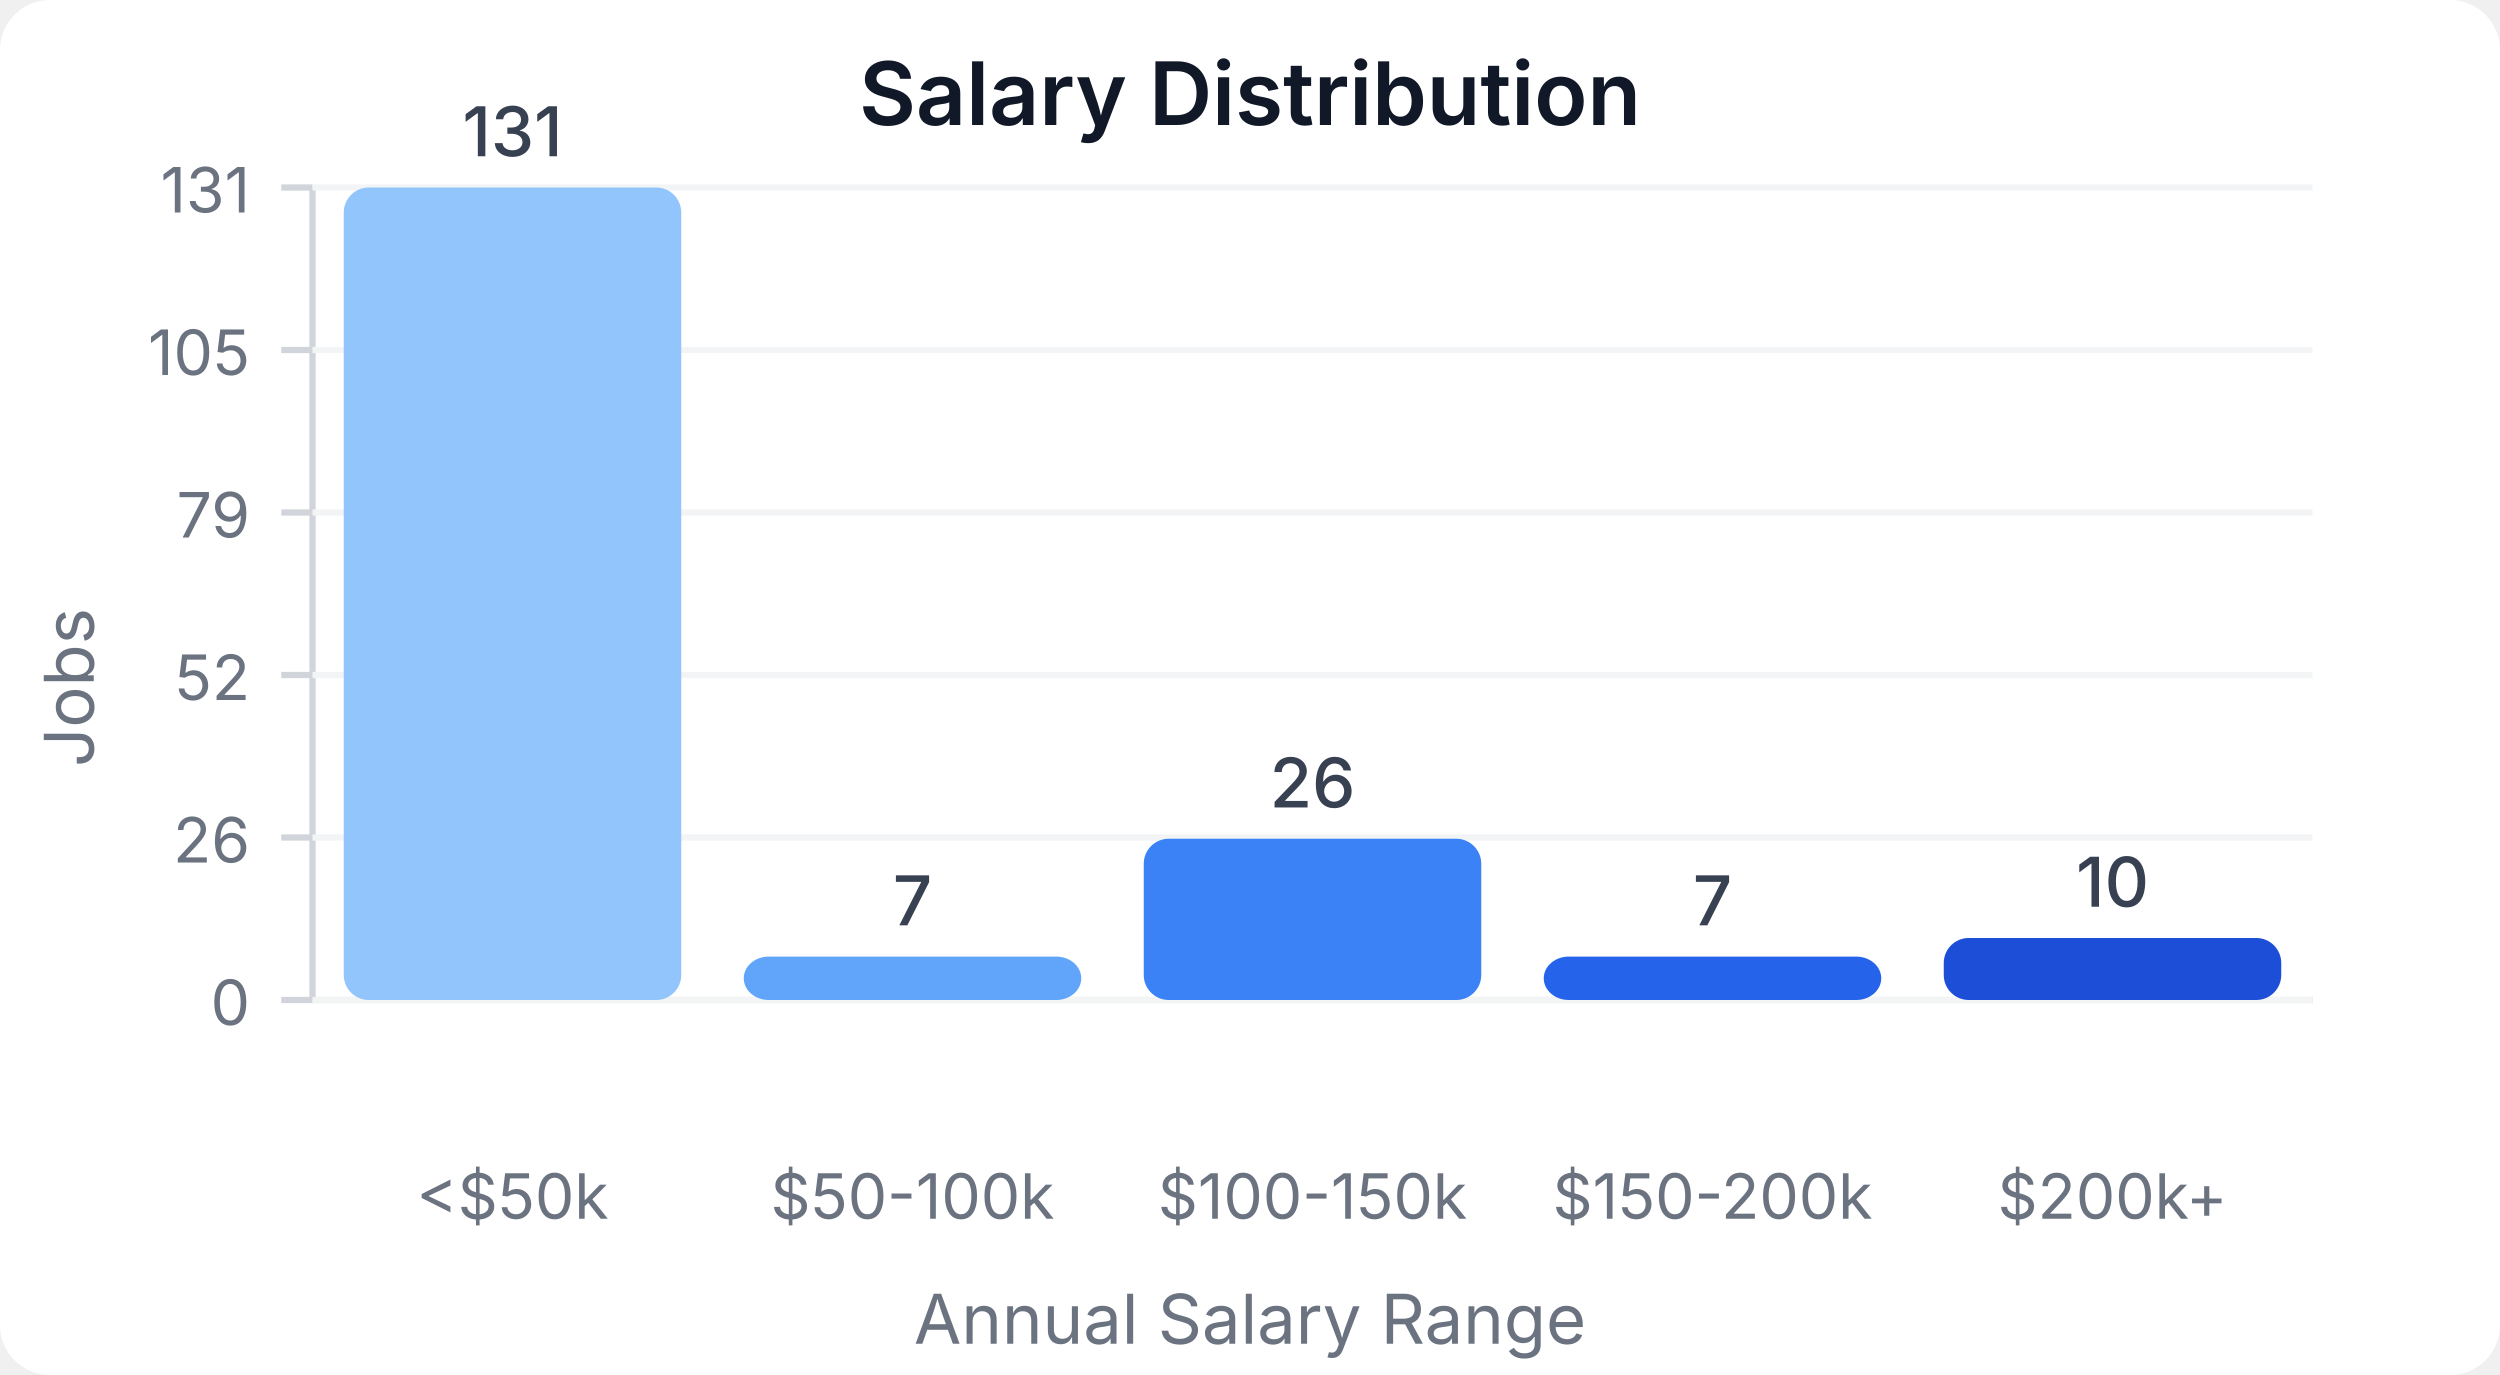
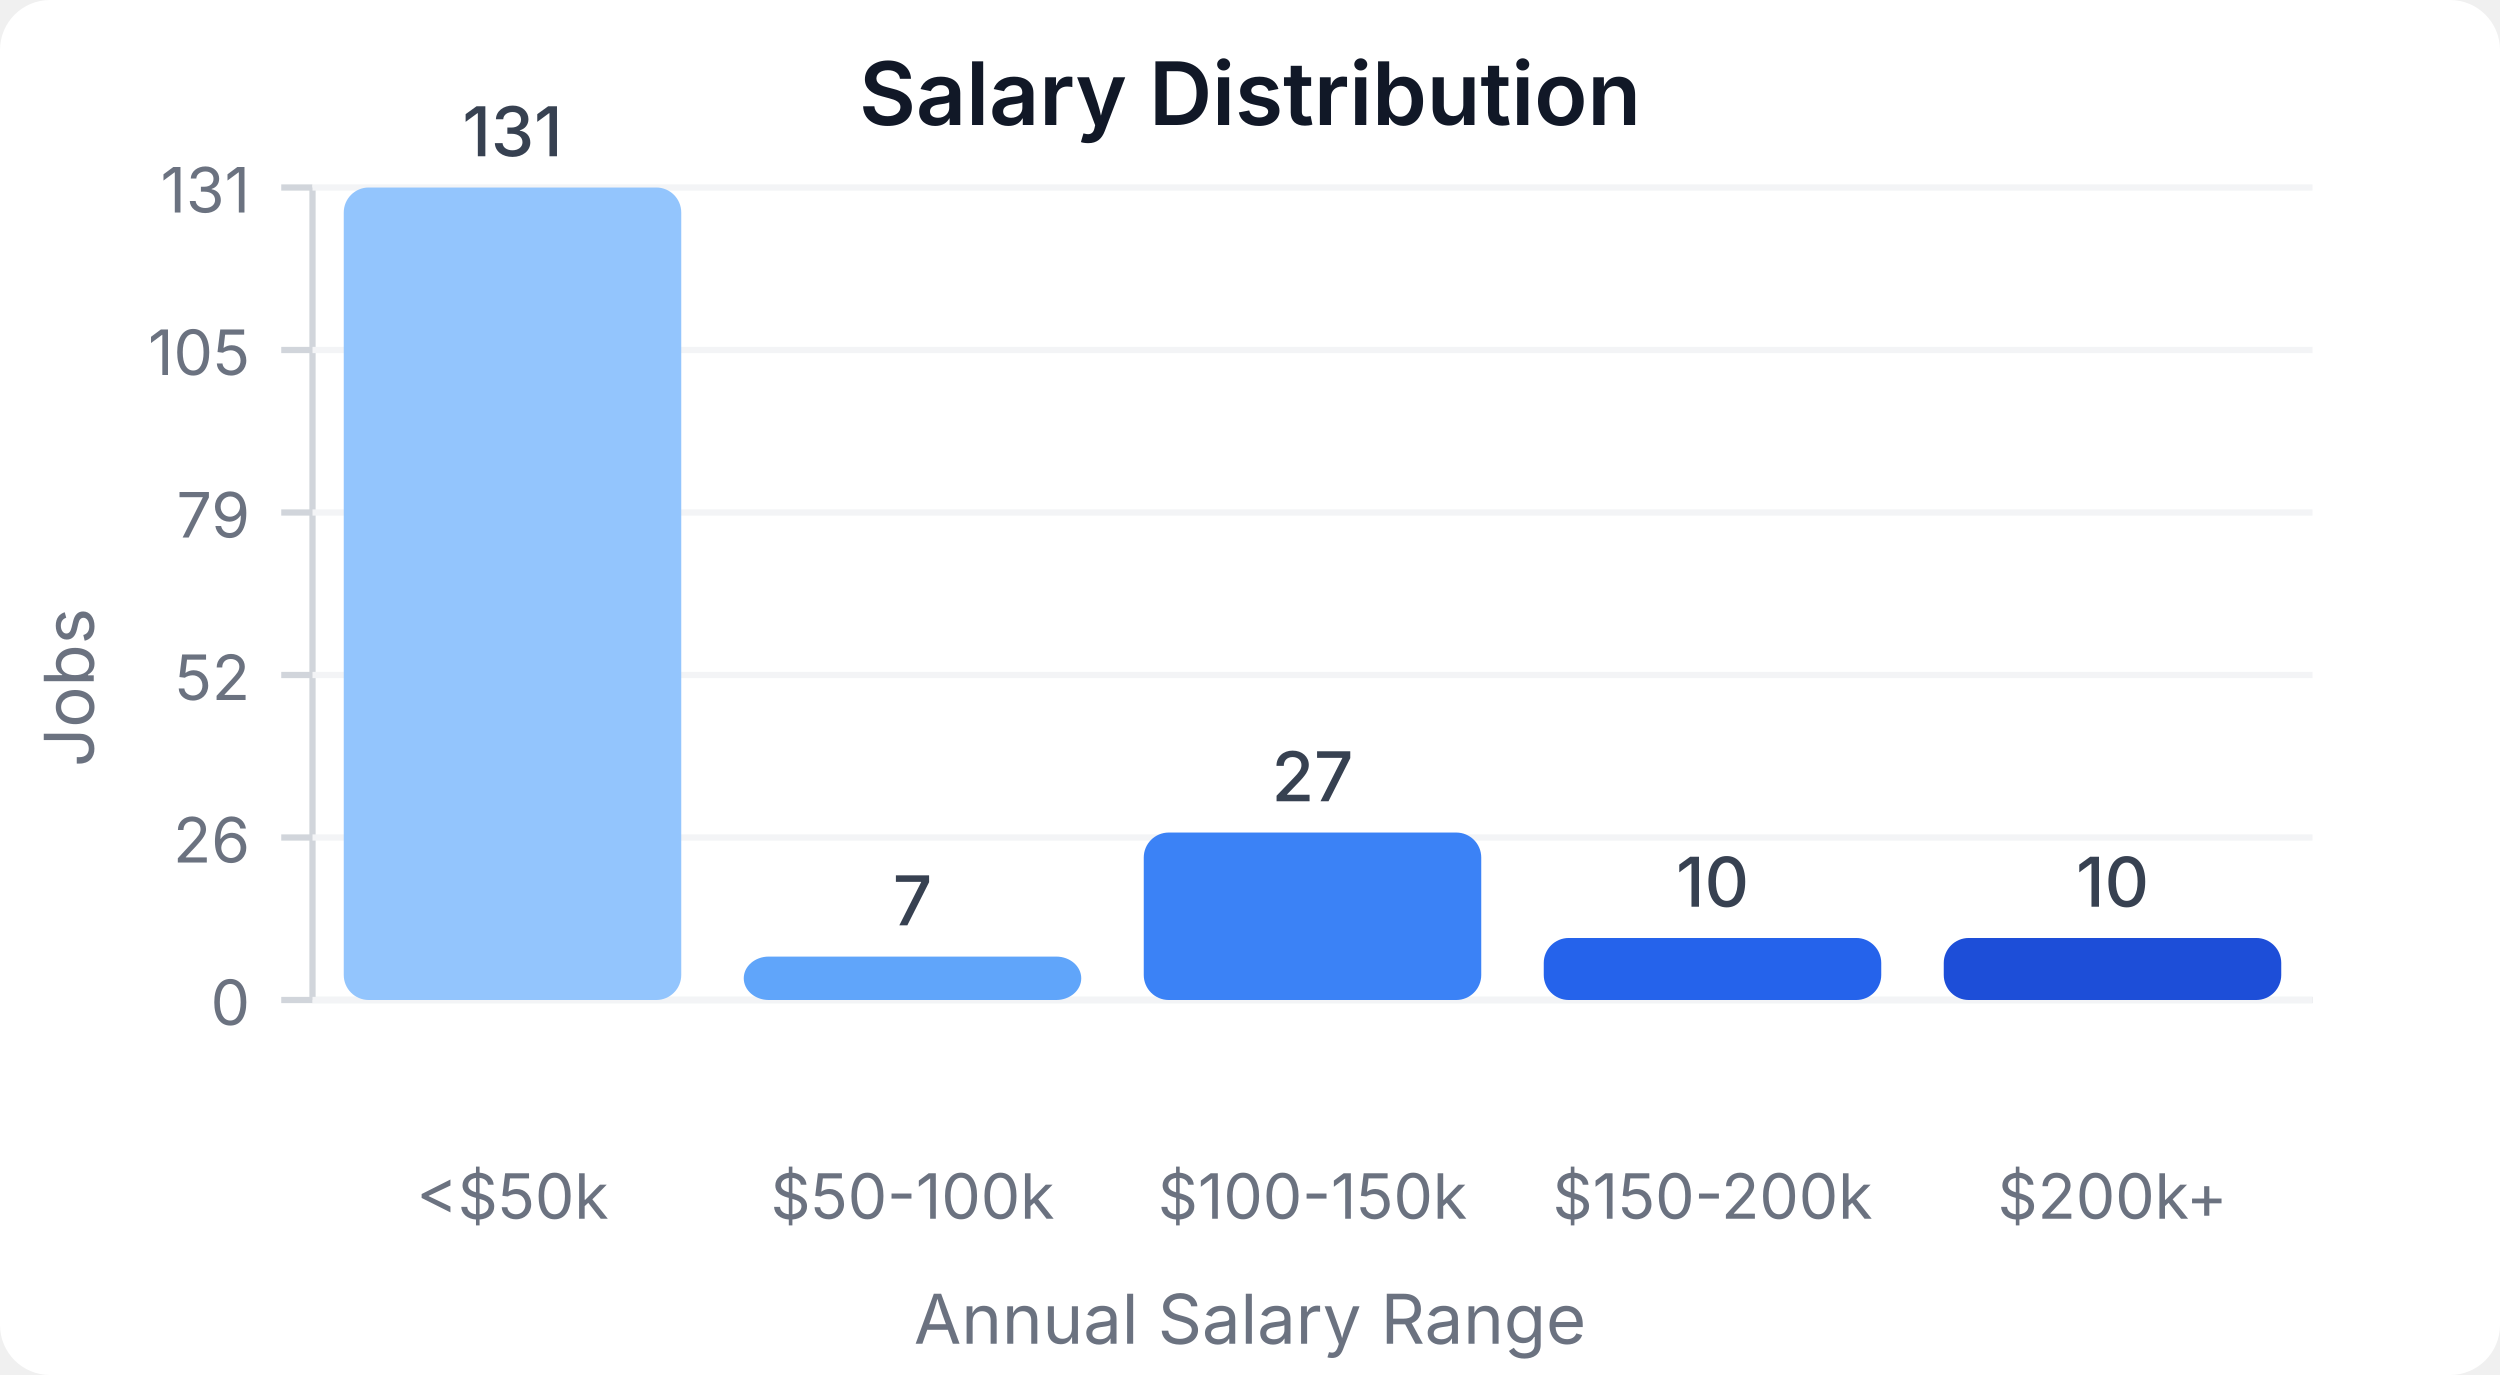
<svg xmlns="http://www.w3.org/2000/svg" width="400" height="220" viewBox="0 0 400 220">
  <style>
    text { font-family: system-ui, -apple-system, sans-serif; }
  </style>
  <rect width="400" height="220" fill="#ffffff" rx="8" />
  <text x="200" y="20" text-anchor="middle" font-size="14" font-weight="600" fill="#111827">Salary Distribution</text>
  <line x1="50" y1="30" x2="50" y2="160" stroke="#d1d5db" stroke-width="1" />
  <line x1="50" y1="160" x2="370" y2="160" stroke="#d1d5db" stroke-width="1" />
  <line x1="45" y1="160" x2="50" y2="160" stroke="#d1d5db" stroke-width="1" />
  <text x="40" y="164" text-anchor="end" font-size="10" fill="#6b7280">0</text>
  <line x1="50" y1="160" x2="370" y2="160" stroke="#f3f4f6" stroke-width="1" />
  <line x1="45" y1="134" x2="50" y2="134" stroke="#d1d5db" stroke-width="1" />
  <text x="40" y="138" text-anchor="end" font-size="10" fill="#6b7280">26</text>
  <line x1="50" y1="134" x2="370" y2="134" stroke="#f3f4f6" stroke-width="1" />
  <line x1="45" y1="108" x2="50" y2="108" stroke="#d1d5db" stroke-width="1" />
  <text x="40" y="112" text-anchor="end" font-size="10" fill="#6b7280">52</text>
  <line x1="50" y1="108" x2="370" y2="108" stroke="#f3f4f6" stroke-width="1" />
  <line x1="45" y1="82" x2="50" y2="82" stroke="#d1d5db" stroke-width="1" />
  <text x="40" y="86" text-anchor="end" font-size="10" fill="#6b7280">79</text>
  <line x1="50" y1="82" x2="370" y2="82" stroke="#f3f4f6" stroke-width="1" />
  <line x1="45" y1="56" x2="50" y2="56" stroke="#d1d5db" stroke-width="1" />
  <text x="40" y="60" text-anchor="end" font-size="10" fill="#6b7280">105</text>
  <line x1="50" y1="56" x2="370" y2="56" stroke="#f3f4f6" stroke-width="1" />
  <line x1="45" y1="30" x2="50" y2="30" stroke="#d1d5db" stroke-width="1" />
  <text x="40" y="34" text-anchor="end" font-size="10" fill="#6b7280">131</text>
  <line x1="50" y1="30" x2="370" y2="30" stroke="#f3f4f6" stroke-width="1" />
  <rect x="55" y="30" width="54" height="130" fill="#93c5fd" rx="4" />
  <text x="82" y="25" text-anchor="middle" font-size="11" fill="#374151" font-weight="500">131</text>
  <text x="82" y="195" text-anchor="middle" font-size="10" fill="#6b7280">&lt;$50k</text>
  <rect x="119" y="153.053" width="54" height="6.947" fill="#60a5fa" rx="4" />
  <text x="146" y="148.053" text-anchor="middle" font-size="11" fill="#374151" font-weight="500">7</text>
  <text x="146" y="195" text-anchor="middle" font-size="10" fill="#6b7280">$50-100k</text>
-   <rect x="183" y="134.198" width="54" height="25.802" fill="#3b82f6" rx="4" />
-   <text x="210" y="129.198" text-anchor="middle" font-size="11" fill="#374151" font-weight="500">26</text>
+   <rect x="183" y="133.206" width="54" height="26.794" fill="#3b82f6" rx="4" />
+   <text x="210" y="128.206" text-anchor="middle" font-size="11" fill="#374151" font-weight="500">27</text>
  <text x="210" y="195" text-anchor="middle" font-size="10" fill="#6b7280">$100-150k</text>
-   <rect x="247" y="153.053" width="54" height="6.947" fill="#2563eb" rx="4" />
-   <text x="274" y="148.053" text-anchor="middle" font-size="11" fill="#374151" font-weight="500">7</text>
+   <rect x="247" y="150.076" width="54" height="9.924" fill="#2563eb" rx="4" />
+   <text x="274" y="145.076" text-anchor="middle" font-size="11" fill="#374151" font-weight="500">10</text>
  <text x="274" y="195" text-anchor="middle" font-size="10" fill="#6b7280">$150-200k</text>
  <rect x="311" y="150.076" width="54" height="9.924" fill="#1d4ed8" rx="4" />
  <text x="338" y="145.076" text-anchor="middle" font-size="11" fill="#374151" font-weight="500">10</text>
  <text x="338" y="195" text-anchor="middle" font-size="10" fill="#6b7280">$200k+</text>
  <text x="15" y="110" text-anchor="middle" font-size="11" fill="#6b7280" transform="rotate(-90, 15, 110)">Jobs</text>
  <text x="200" y="215" text-anchor="middle" font-size="11" fill="#6b7280">Annual Salary Range</text>
</svg>
